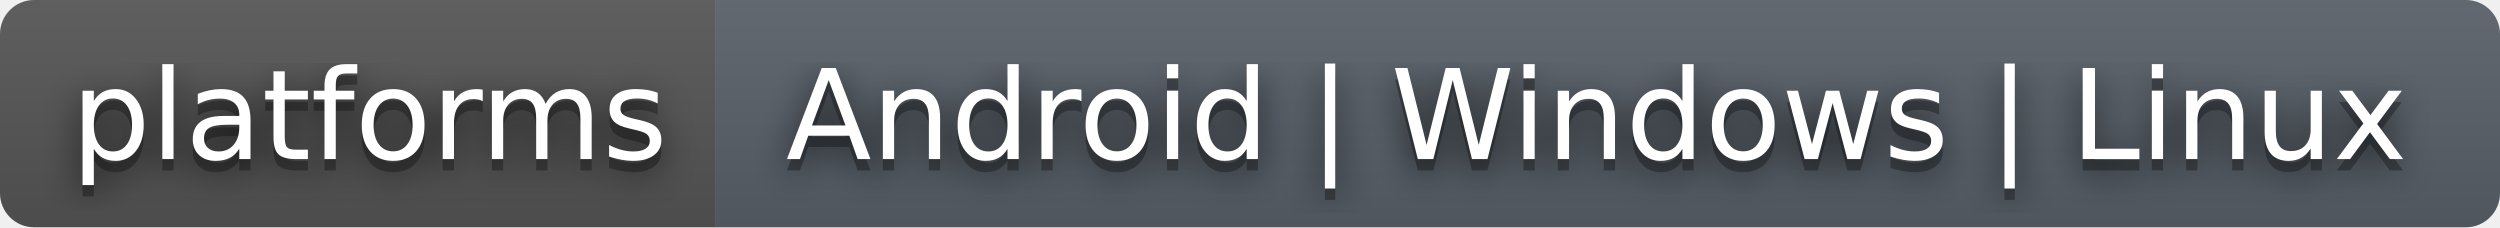
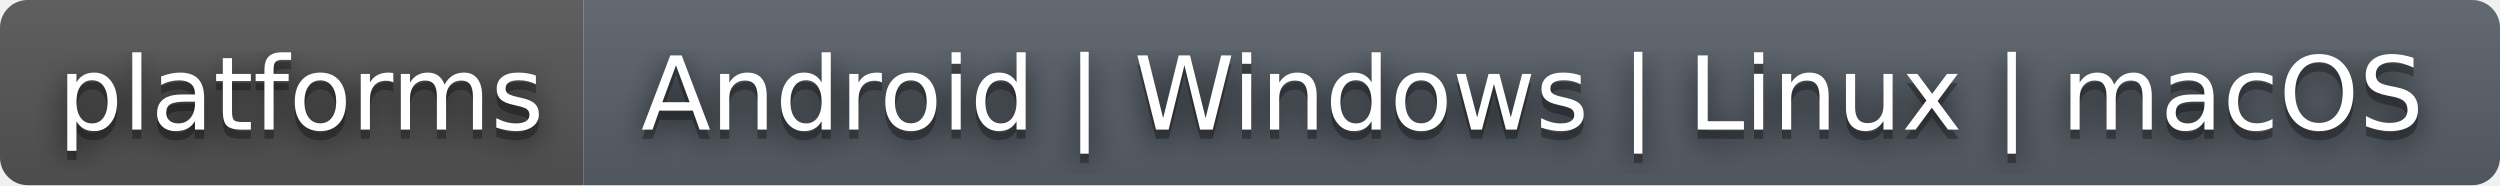
- <svg xmlns="http://www.w3.org/2000/svg" width="220" height="20" role="img" aria-label="platforms: Android | Windows | Linux">
+ <svg xmlns="http://www.w3.org/2000/svg" width="270" height="20" role="img" aria-label="platforms: Android | Windows | Linux | macOS">
  <filter id="blur">
    <feGaussianBlur stdDeviation="16" />
  </filter>
  <linearGradient id="s" x2="0" y2="100%">
    <stop offset="0" stop-color="#bbb" stop-opacity=".1" />
    <stop offset="1" stop-opacity=".1" />
  </linearGradient>
  <clipPath id="r">
-     <rect width="220" height="20" rx="3" />
+     <rect width="270" height="20" rx="3" />
  </clipPath>
  <g clip-path="url(#r)">
    <rect width="63" height="20" fill="#555" />
-     <rect x="63" width="157" height="20" fill="#586069" />
-     <rect width="220" height="20" fill="url(#s)" />
+     <rect x="63" width="207" height="20" fill="#586069" />
+     <rect width="270" height="20" fill="url(#s)" />
  </g>
  <g fill="#fff" text-anchor="middle" font-family="Verdana,Geneva,DejaVu Sans,sans-serif" text-rendering="geometricPrecision" font-size="110">
    <g transform="scale(.1)">
      <g aria-hidden="true" fill="#010101">
        <text x="325" y="150" fill-opacity=".8" filter="url(#blur)" textLength="530">platforms</text>
        <text x="325" y="150" fill-opacity=".3" textLength="530">platforms</text>
      </g>
      <text x="325" y="140" textLength="530">platforms</text>
    </g>
    <g transform="scale(.1)">
      <g aria-hidden="true" fill="#010101">
-         <text x="1405" y="150" fill-opacity=".8" filter="url(#blur)" textLength="1470">Android | Windows | Linux</text>
-         <text x="1405" y="150" fill-opacity=".3" textLength="1470">Android | Windows | Linux</text>
+         <text x="1655" y="150" fill-opacity=".8" filter="url(#blur)" textLength="1970">Android | Windows | Linux | macOS</text>
+         <text x="1655" y="150" fill-opacity=".3" textLength="1970">Android | Windows | Linux | macOS</text>
      </g>
-       <text x="1405" y="140" textLength="1470">Android | Windows | Linux</text>
+       <text x="1655" y="140" textLength="1970">Android | Windows | Linux | macOS</text>
    </g>
  </g>
</svg>
